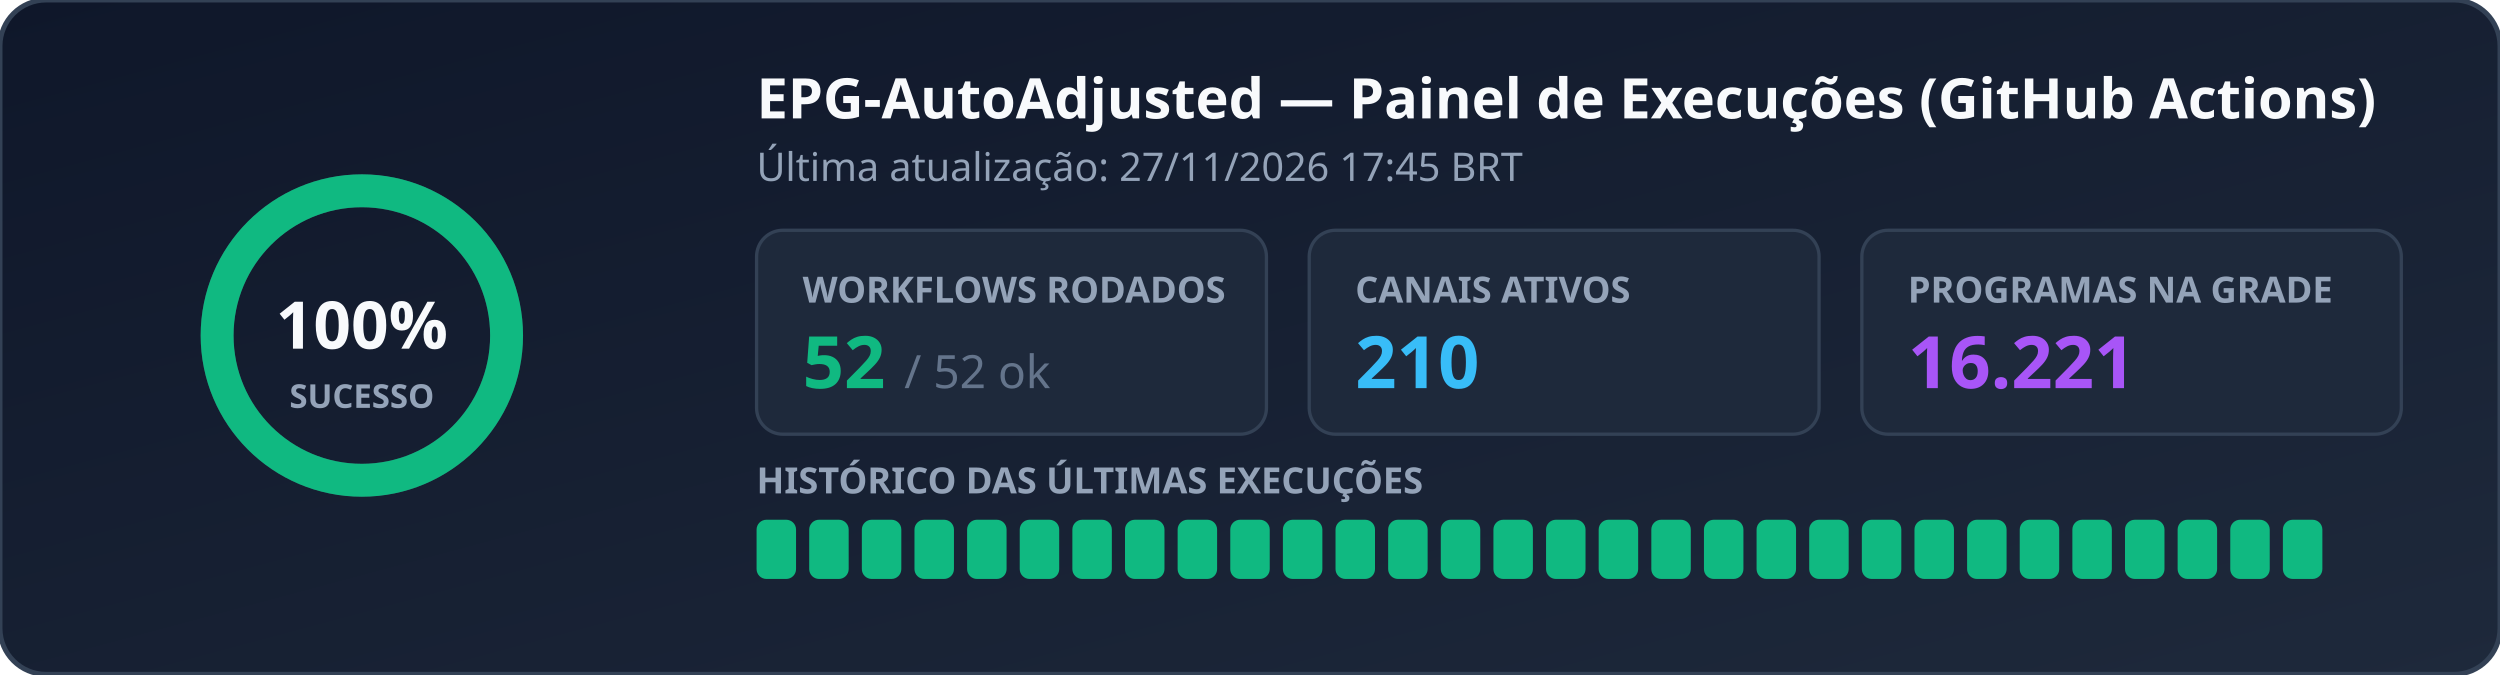
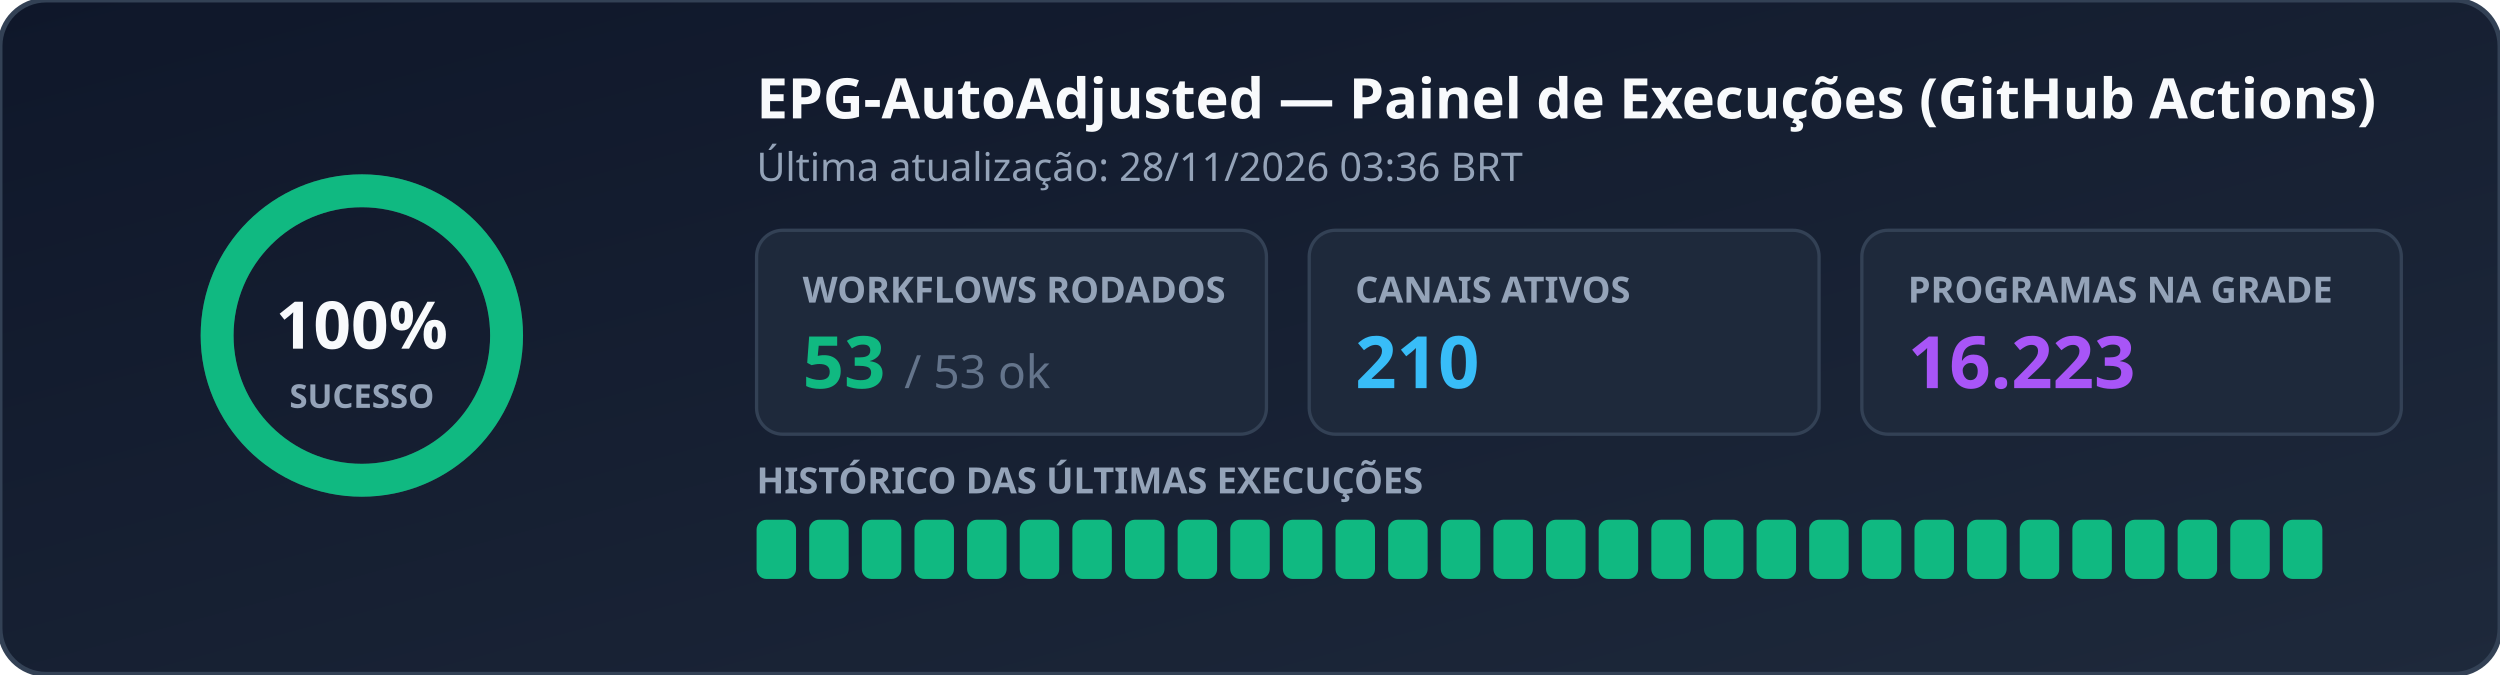
<svg xmlns="http://www.w3.org/2000/svg" width="760" height="205" viewBox="0 0 760 205" role="img" aria-label="EPG Workflow Status">
  <defs>
    <linearGradient id="bg" x1="0%" y1="0%" x2="100%" y2="100%">
      <stop offset="0%" stop-color="#0f172a" />
      <stop offset="100%" stop-color="#1e293b" />
    </linearGradient>
  </defs>
  <rect width="760" height="205" rx="14" fill="url(#bg)" stroke="#334155" stroke-width="1.5" />
  <g transform="translate(110, 102)">
    <circle r="44" fill="none" stroke="#334155" stroke-width="10" />
    <circle r="44" fill="none" stroke="#10b981" stroke-width="10" stroke-dasharray="276.46 0.00" stroke-linecap="round" transform="rotate(-90)" />
    <text x="0" y="4" text-anchor="middle" fill="#f8fafc" font-family="Segoe UI, Ubuntu, sans-serif" font-size="20" font-weight="700">100%</text>
    <text x="0" y="22" text-anchor="middle" fill="#94a3b8" font-family="Segoe UI, Ubuntu, sans-serif" font-size="10" font-weight="600">SUCESSO</text>
  </g>
  <text x="230" y="36" fill="#f8fafc" font-family="Segoe UI, Ubuntu, sans-serif" font-size="17" font-weight="700">EPG-AutoAdjusted — Painel de Execuções (GitHub Actions)</text>
-   <text x="230" y="55" fill="#94a3b8" font-family="Segoe UI, Ubuntu, sans-serif" font-size="12">Última atualização: 27/11/2026 17:45 BRT</text>
+   <text x="230" y="55" fill="#94a3b8" font-family="Segoe UI, Ubuntu, sans-serif" font-size="12">Última atualização: 28/11/2026 03:36 BRT</text>
  <rect x="230" y="70" width="155" height="62" rx="8" fill="#1e293b" stroke="#334155" />
  <text x="244" y="92" fill="#94a3b8" font-family="Segoe UI, Ubuntu, sans-serif" font-size="11" font-weight="600">WORKFLOWS RODADOS</text>
-   <text x="244" y="118" fill="#10b981" font-family="Segoe UI, Ubuntu, sans-serif" font-size="22" font-weight="700">52 <tspan fill="#64748b" font-size="14" font-weight="400">/ 52 ok</tspan>
+   <text x="244" y="118" fill="#10b981" font-family="Segoe UI, Ubuntu, sans-serif" font-size="22" font-weight="700">53 <tspan fill="#64748b" font-size="14" font-weight="400">/ 53 ok</tspan>
  </text>
  <rect x="398" y="70" width="155" height="62" rx="8" fill="#1e293b" stroke="#334155" />
  <text x="412" y="92" fill="#94a3b8" font-family="Segoe UI, Ubuntu, sans-serif" font-size="11" font-weight="600">CANAIS ATIVOS</text>
  <text x="412" y="118" fill="#38bdf8" font-family="Segoe UI, Ubuntu, sans-serif" font-size="22" font-weight="700">210</text>
  <rect x="566" y="70" width="164" height="62" rx="8" fill="#1e293b" stroke="#334155" />
  <text x="580" y="92" fill="#94a3b8" font-family="Segoe UI, Ubuntu, sans-serif" font-size="11" font-weight="600">PROGRAMAS NA GRADE</text>
-   <text x="580" y="118" fill="#a855f7" font-family="Segoe UI, Ubuntu, sans-serif" font-size="22" font-weight="700">16.221</text>
+   <text x="580" y="118" fill="#a855f7" font-family="Segoe UI, Ubuntu, sans-serif" font-size="22" font-weight="700">16.223</text>
  <text x="230" y="150" fill="#94a3b8" font-family="Segoe UI, Ubuntu, sans-serif" font-size="11" font-weight="600">HISTÓRICO DAS ÚLTIMAS EXECUÇÕES</text>
  <rect x="230" y="158" width="12" height="18" rx="3" fill="#10b981" />
  <rect x="246" y="158" width="12" height="18" rx="3" fill="#10b981" />
  <rect x="262" y="158" width="12" height="18" rx="3" fill="#10b981" />
  <rect x="278" y="158" width="12" height="18" rx="3" fill="#10b981" />
  <rect x="294" y="158" width="12" height="18" rx="3" fill="#10b981" />
  <rect x="310" y="158" width="12" height="18" rx="3" fill="#10b981" />
  <rect x="326" y="158" width="12" height="18" rx="3" fill="#10b981" />
  <rect x="342" y="158" width="12" height="18" rx="3" fill="#10b981" />
  <rect x="358" y="158" width="12" height="18" rx="3" fill="#10b981" />
  <rect x="374" y="158" width="12" height="18" rx="3" fill="#10b981" />
  <rect x="390" y="158" width="12" height="18" rx="3" fill="#10b981" />
  <rect x="406" y="158" width="12" height="18" rx="3" fill="#10b981" />
  <rect x="422" y="158" width="12" height="18" rx="3" fill="#10b981" />
  <rect x="438" y="158" width="12" height="18" rx="3" fill="#10b981" />
  <rect x="454" y="158" width="12" height="18" rx="3" fill="#10b981" />
  <rect x="470" y="158" width="12" height="18" rx="3" fill="#10b981" />
  <rect x="486" y="158" width="12" height="18" rx="3" fill="#10b981" />
  <rect x="502" y="158" width="12" height="18" rx="3" fill="#10b981" />
  <rect x="518" y="158" width="12" height="18" rx="3" fill="#10b981" />
  <rect x="534" y="158" width="12" height="18" rx="3" fill="#10b981" />
  <rect x="550" y="158" width="12" height="18" rx="3" fill="#10b981" />
  <rect x="566" y="158" width="12" height="18" rx="3" fill="#10b981" />
  <rect x="582" y="158" width="12" height="18" rx="3" fill="#10b981" />
  <rect x="598" y="158" width="12" height="18" rx="3" fill="#10b981" />
  <rect x="614" y="158" width="12" height="18" rx="3" fill="#10b981" />
  <rect x="630" y="158" width="12" height="18" rx="3" fill="#10b981" />
  <rect x="646" y="158" width="12" height="18" rx="3" fill="#10b981" />
  <rect x="662" y="158" width="12" height="18" rx="3" fill="#10b981" />
  <rect x="678" y="158" width="12" height="18" rx="3" fill="#10b981" />
  <rect x="694" y="158" width="12" height="18" rx="3" fill="#10b981" />
</svg>
